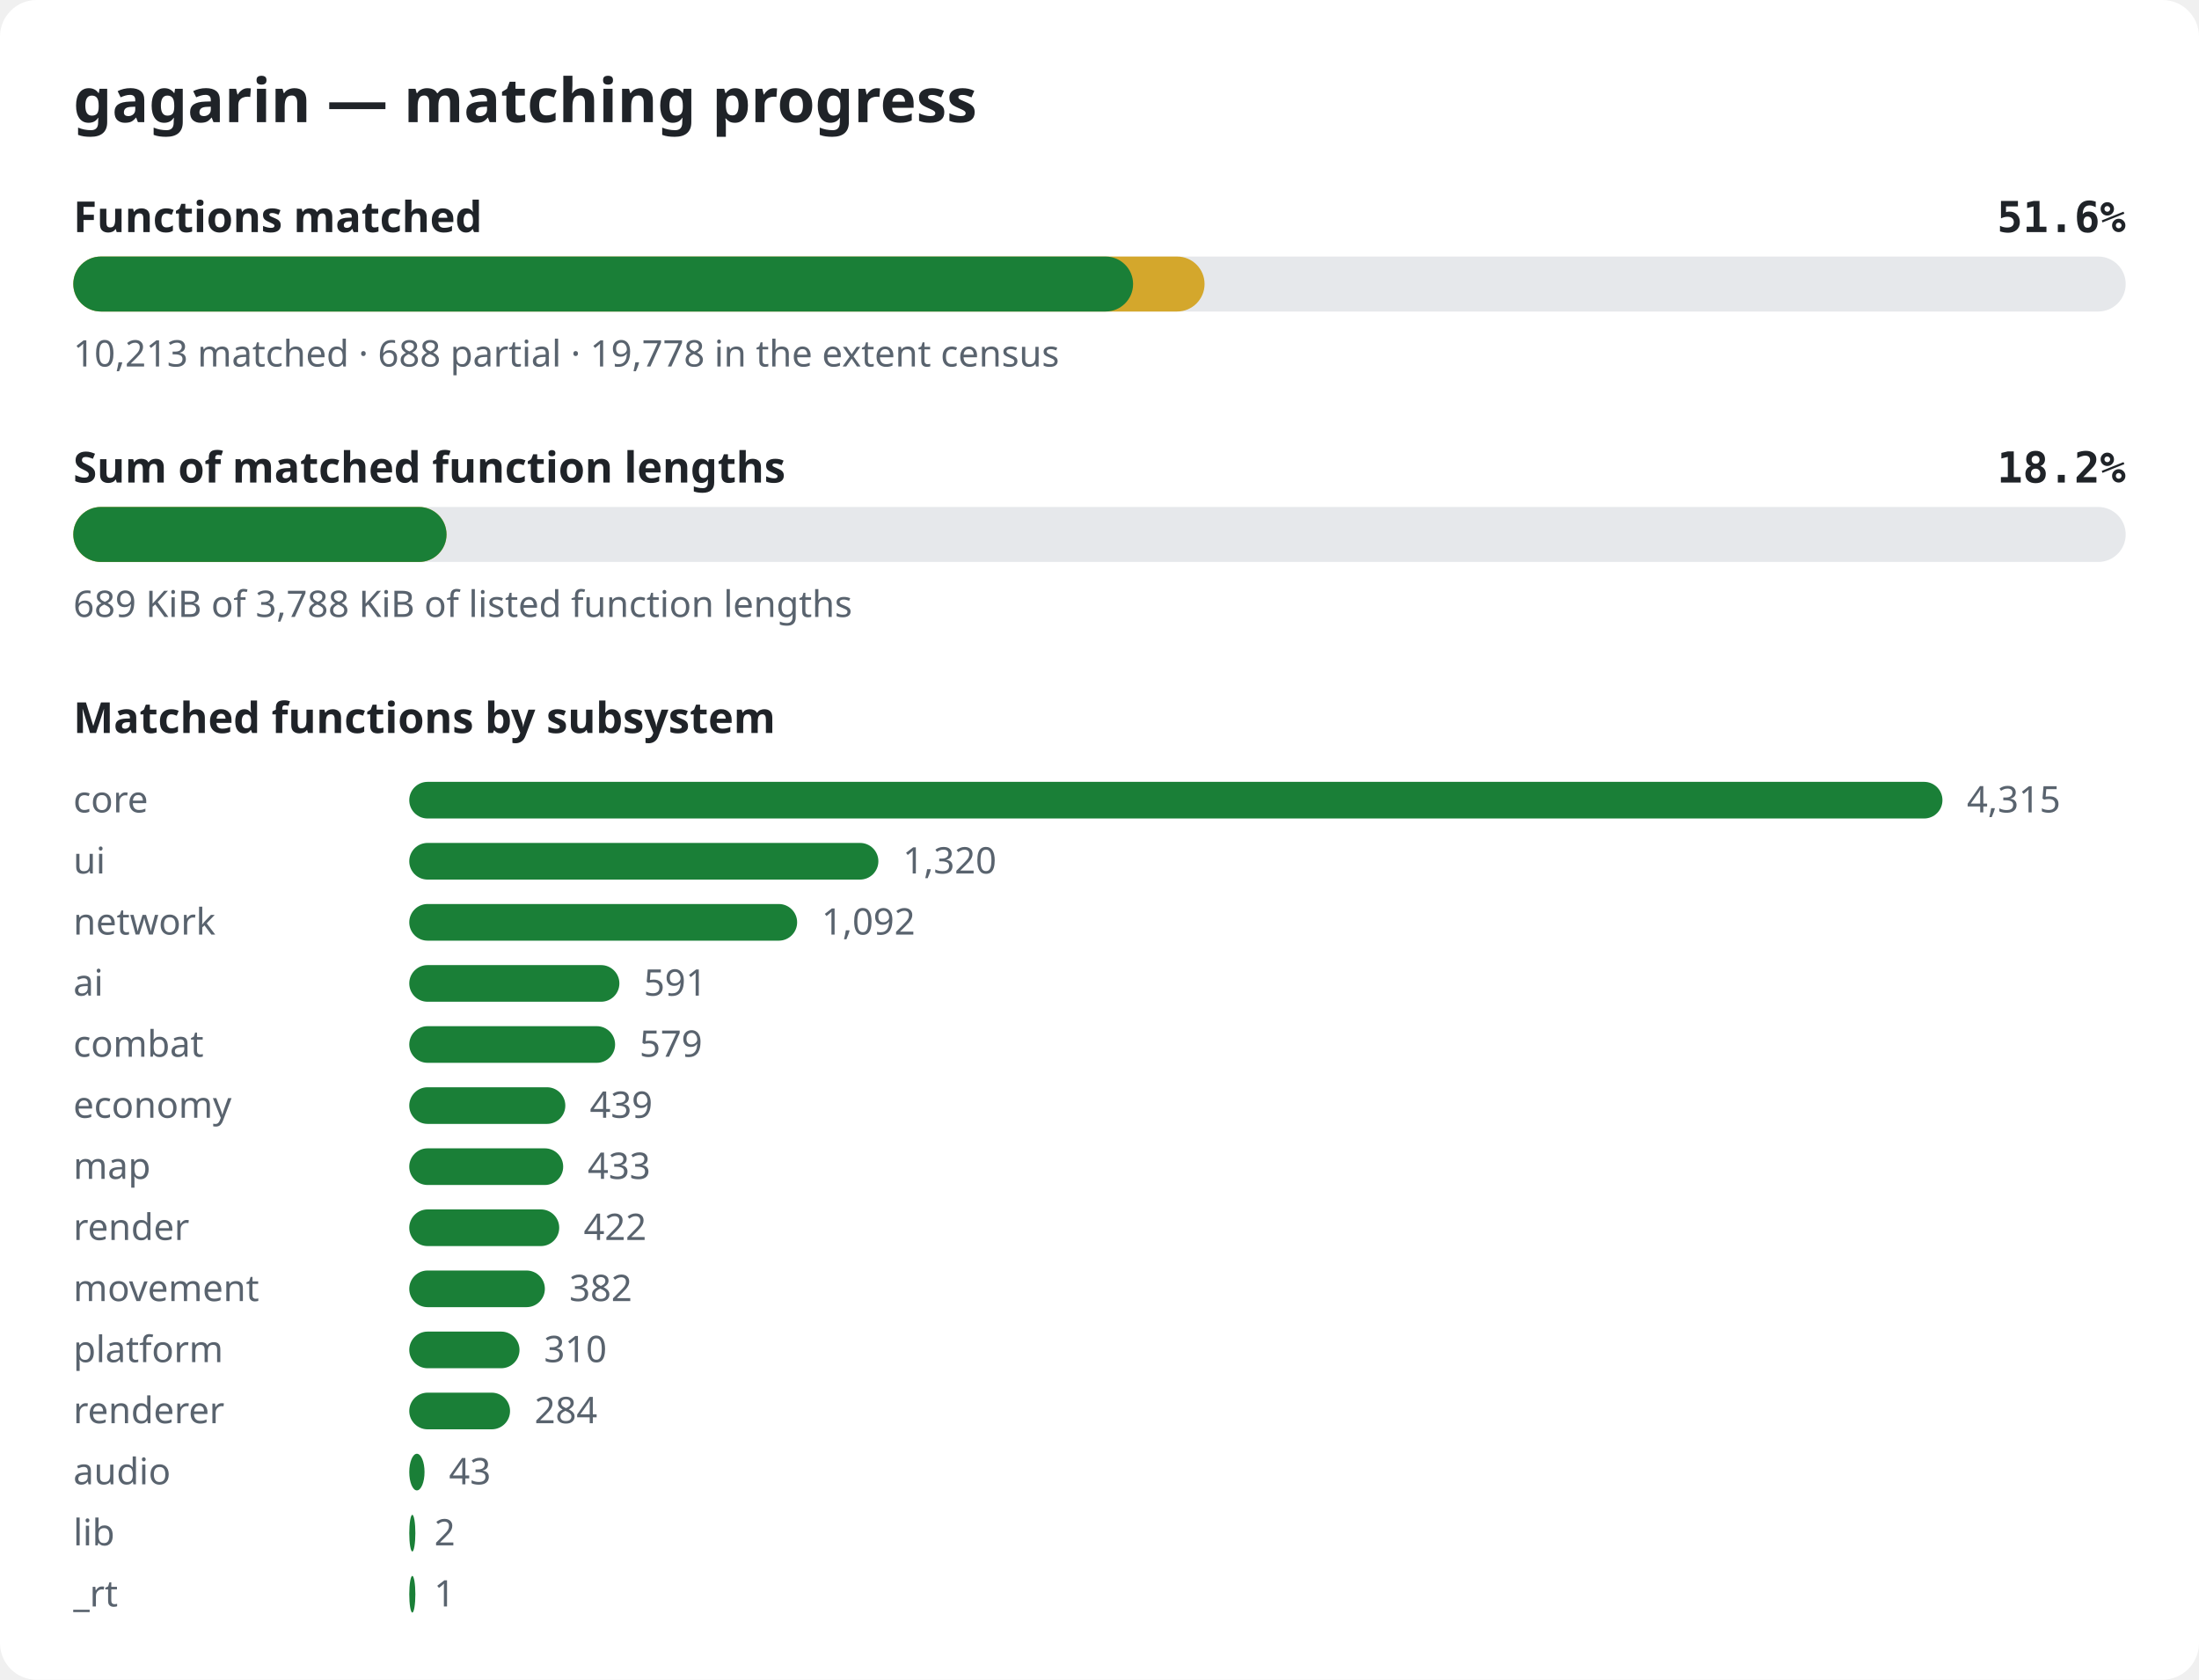
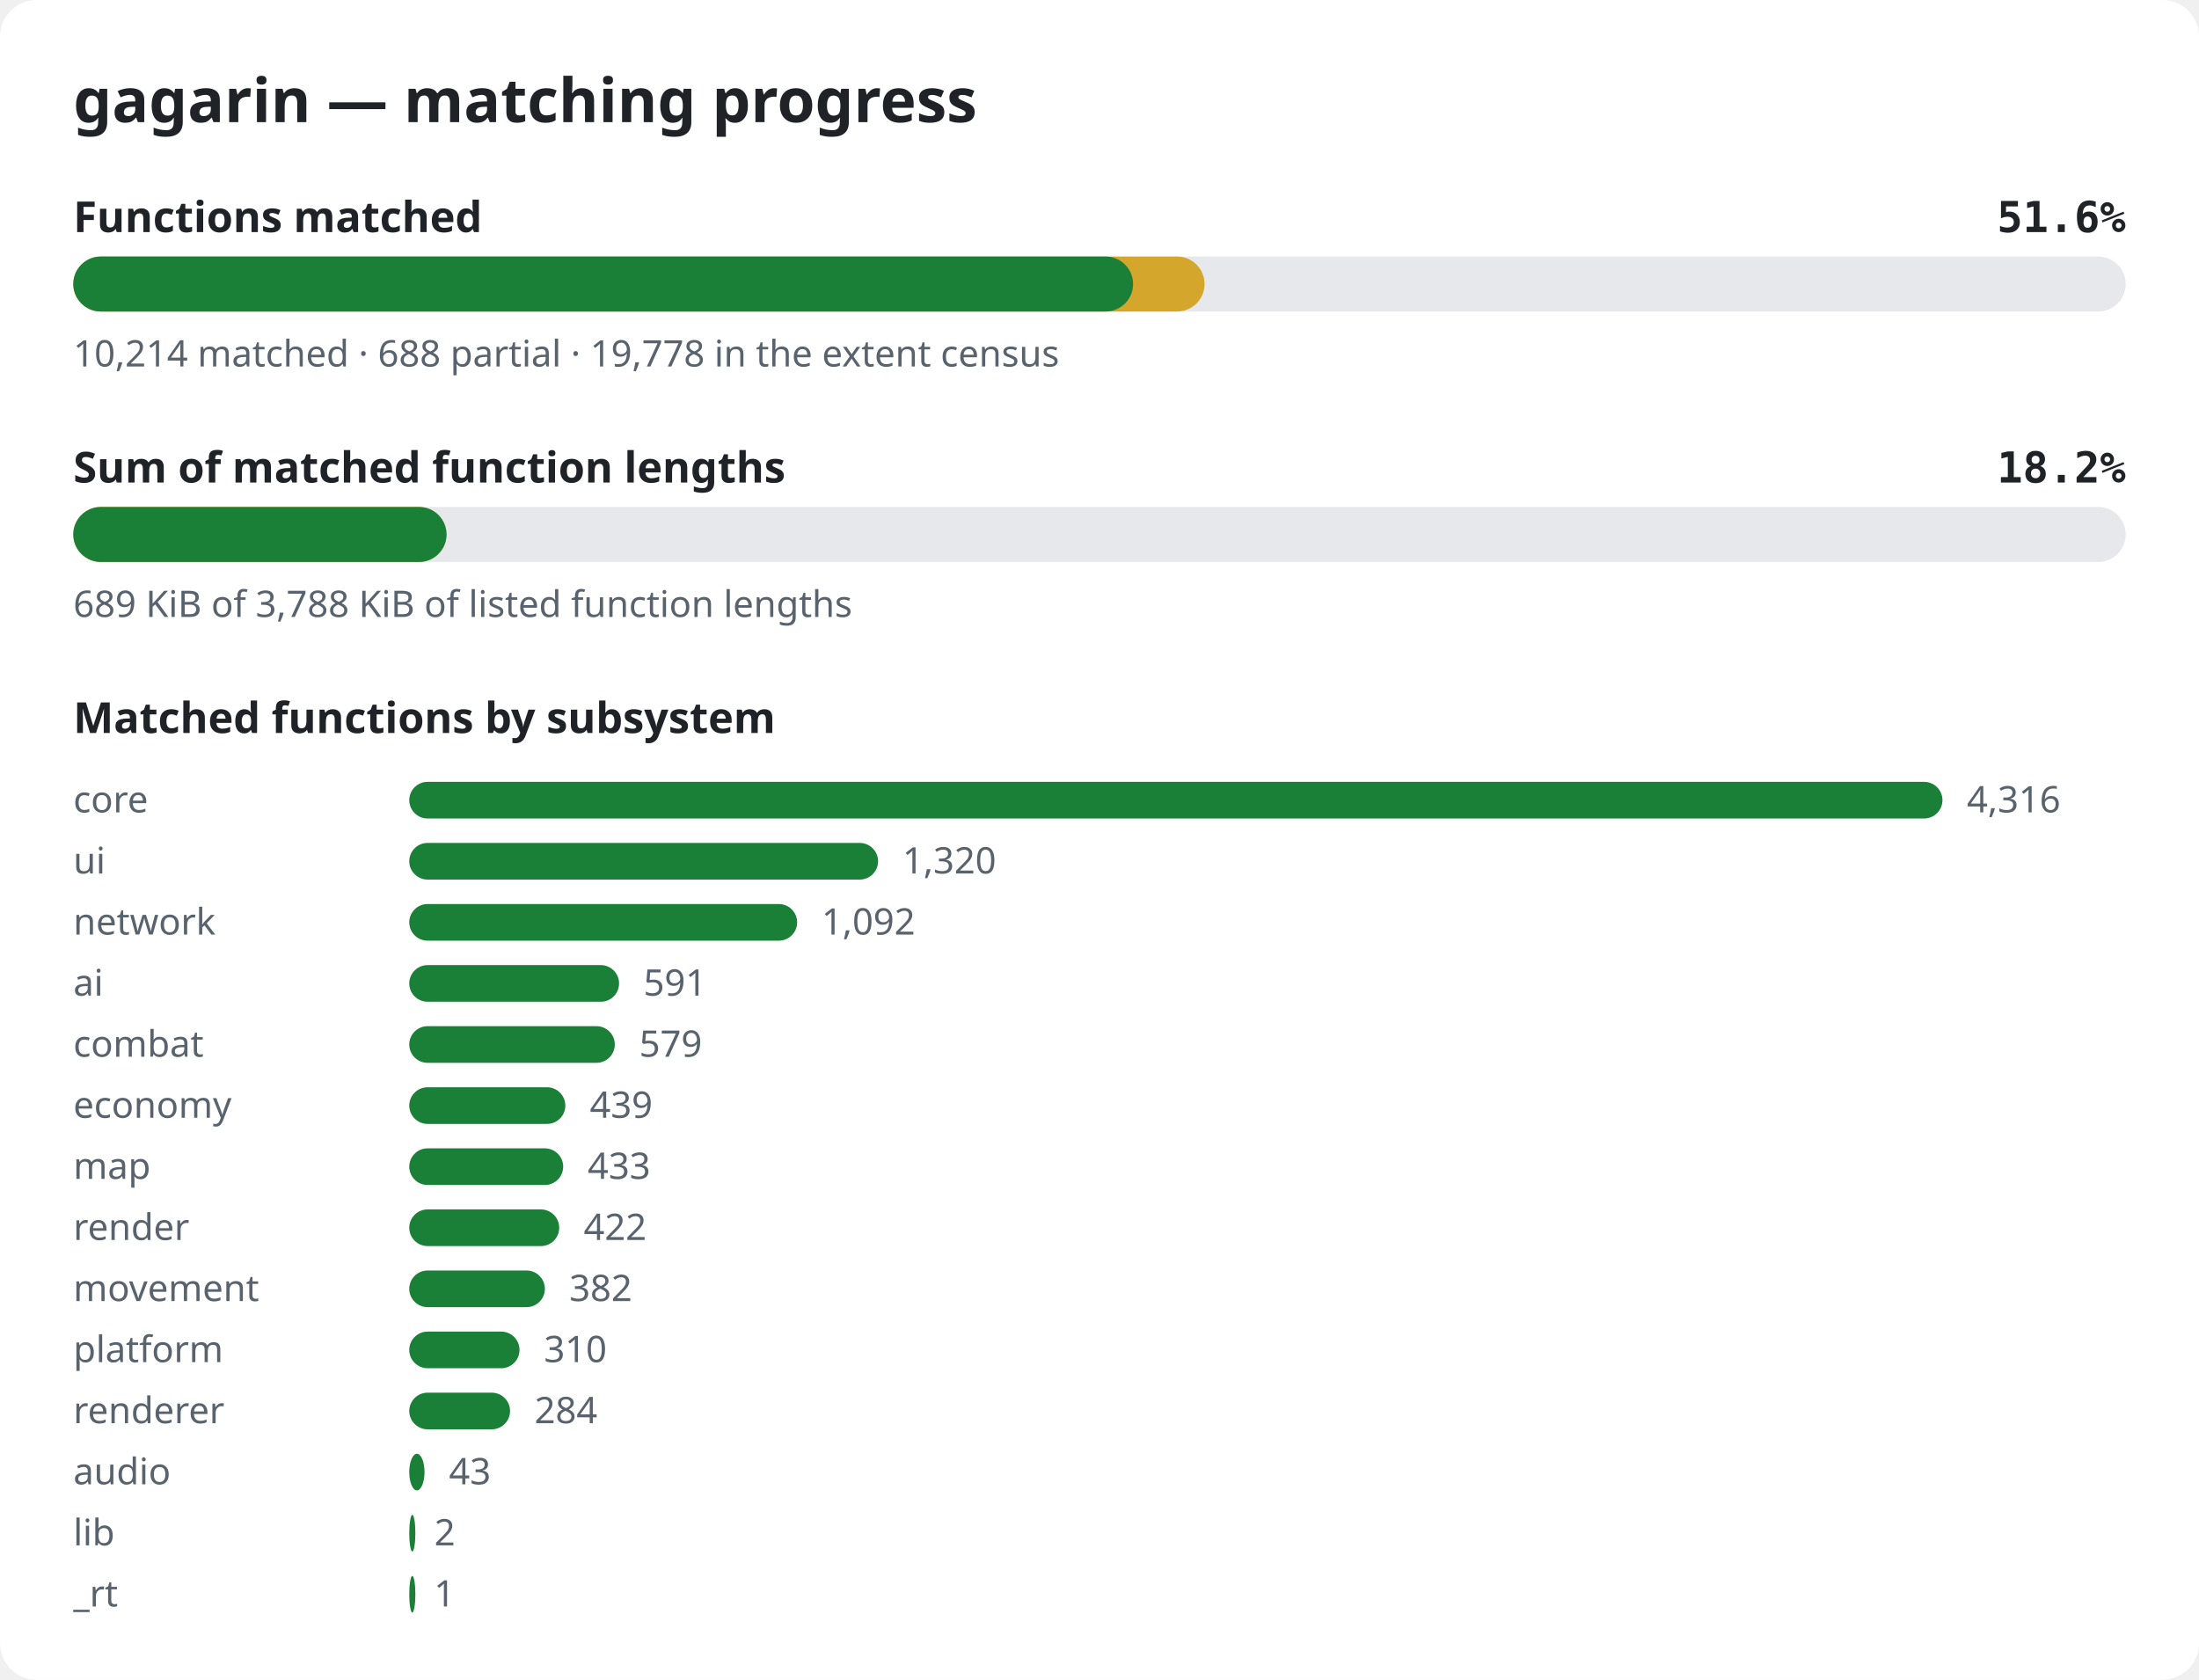
<svg xmlns="http://www.w3.org/2000/svg" width="720" height="550" viewBox="0 0 720 550" role="img" aria-label="gagarin matching progress">
  <style>.bg{fill:#ffffff}.title{font:600 20px sans-serif;fill:#1f2328}.label{font:600 14px sans-serif;fill:#1f2328}.pct{font:600 14px monospace;fill:#1f2328}.note{font:12px sans-serif;fill:#59636e}.track{fill:#e6e8eb}.done{fill:#1a7f37}.partial{fill:#d4a72c}@media (prefers-color-scheme: dark){.bg{fill:#0d1117}.title,.label,.pct{fill:#e6edf3}.note{fill:#9198a1}.track{fill:#262c36}.done{fill:#3fb950}.partial{fill:#d29922}}</style>
  <rect width="720" height="550" rx="12" class="bg" />
  <text x="24" y="40" class="title">gagarin — matching progress</text>
  <text x="24" y="76" class="label">Functions matched</text>
  <text x="696" y="76" class="pct" text-anchor="end">51.6%</text>
  <rect x="24" y="84" width="672" height="18" rx="9" class="track" />
  <rect x="24" y="84" width="370.4" height="18" rx="9" class="partial" />
  <rect x="24" y="84" width="347.0" height="18" rx="9" class="done" />
-   <text x="24" y="120" class="note">10,213 matched · 688 partial · 19,778 in the extent census</text>
+   <text x="24" y="120" class="note">10,214 matched · 688 partial · 19,778 in the extent census</text>
  <text x="24" y="158" class="label">Sum of matched function lengths</text>
  <text x="696" y="158" class="pct" text-anchor="end">18.2%</text>
  <rect x="24" y="166" width="672" height="18" rx="9" class="track" />
  <rect x="24" y="166" width="122.2" height="18" rx="9" class="partial" />
  <rect x="24" y="166" width="122.2" height="18" rx="9" class="done" />
  <text x="24" y="202" class="note">689 KiB of 3,788 KiB of listed function lengths</text>
  <text x="24" y="240" class="label">Matched functions by subsystem</text>
  <text x="24" y="266" class="note">core</text>
  <rect x="134" y="256" width="502.0" height="12" rx="6" class="done" />
-   <text x="644.0" y="266" class="note">4,315</text>
+   <text x="644.0" y="266" class="note">4,316</text>
  <text x="24" y="286" class="note">ui</text>
-   <rect x="134" y="276" width="153.6" height="12" rx="6" class="done" />
-   <text x="295.6" y="286" class="note">1,320</text>
+   <rect x="134" y="276" width="153.5" height="12" rx="6" class="done" />
+   <text x="295.5" y="286" class="note">1,320</text>
  <text x="24" y="306" class="note">network</text>
  <rect x="134" y="296" width="127.0" height="12" rx="6" class="done" />
  <text x="269.0" y="306" class="note">1,092</text>
  <text x="24" y="326" class="note">ai</text>
-   <rect x="134" y="316" width="68.8" height="12" rx="6" class="done" />
-   <text x="210.8" y="326" class="note">591</text>
+   <rect x="134" y="316" width="68.7" height="12" rx="6" class="done" />
+   <text x="210.7" y="326" class="note">591</text>
  <text x="24" y="346" class="note">combat</text>
-   <rect x="134" y="336" width="67.4" height="12" rx="6" class="done" />
-   <text x="209.4" y="346" class="note">579</text>
+   <rect x="134" y="336" width="67.3" height="12" rx="6" class="done" />
+   <text x="209.3" y="346" class="note">579</text>
  <text x="24" y="366" class="note">economy</text>
  <rect x="134" y="356" width="51.1" height="12" rx="6" class="done" />
  <text x="193.1" y="366" class="note">439</text>
  <text x="24" y="386" class="note">map</text>
  <rect x="134" y="376" width="50.4" height="12" rx="6" class="done" />
  <text x="192.4" y="386" class="note">433</text>
  <text x="24" y="406" class="note">render</text>
  <rect x="134" y="396" width="49.1" height="12" rx="6" class="done" />
  <text x="191.1" y="406" class="note">422</text>
  <text x="24" y="426" class="note">movement</text>
  <rect x="134" y="416" width="44.4" height="12" rx="6" class="done" />
  <text x="186.4" y="426" class="note">382</text>
  <text x="24" y="446" class="note">platform</text>
  <rect x="134" y="436" width="36.1" height="12" rx="6" class="done" />
  <text x="178.1" y="446" class="note">310</text>
  <text x="24" y="466" class="note">renderer</text>
  <rect x="134" y="456" width="33.0" height="12" rx="6" class="done" />
  <text x="175.0" y="466" class="note">284</text>
  <text x="24" y="486" class="note">audio</text>
  <rect x="134" y="476" width="5.0" height="12" rx="6" class="done" />
  <text x="147.0" y="486" class="note">43</text>
  <text x="24" y="506" class="note">lib</text>
  <rect x="134" y="496" width="2.0" height="12" rx="6" class="done" />
  <text x="142.2" y="506" class="note">2</text>
  <text x="24" y="526" class="note">_rt</text>
  <rect x="134" y="516" width="2.0" height="12" rx="6" class="done" />
  <text x="142.1" y="526" class="note">1</text>
</svg>
